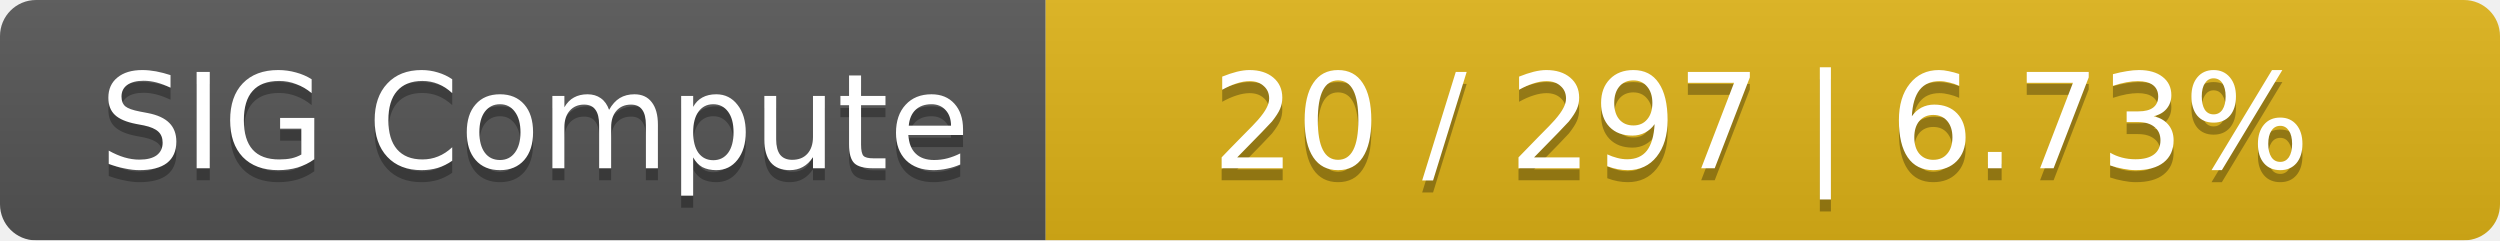
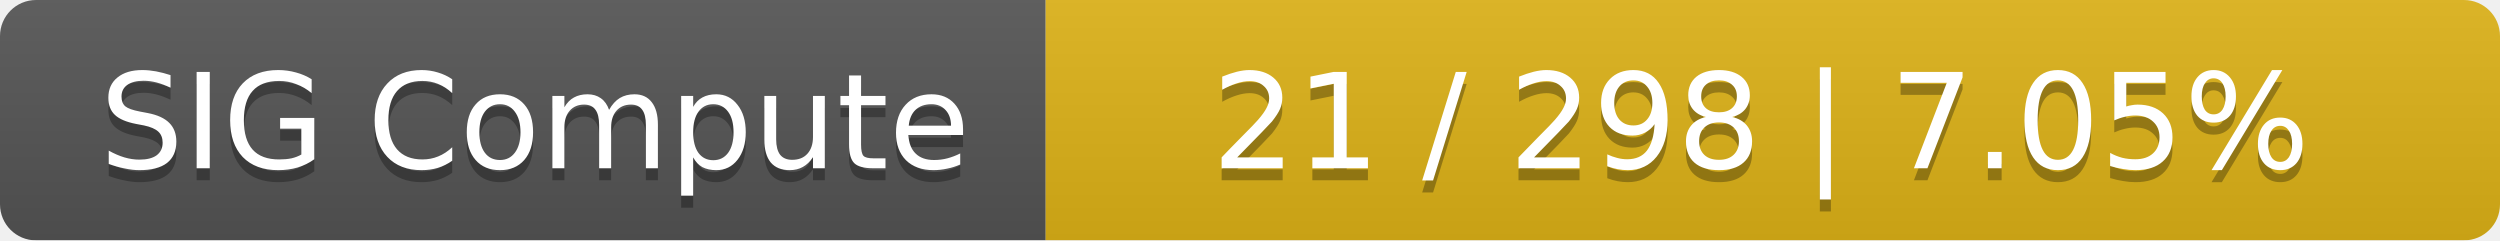
<svg xmlns="http://www.w3.org/2000/svg" width="208" height="20">
  <linearGradient id="smooth" x2="0" y2="100%">
    <stop offset="0" stop-color="#bbb" stop-opacity=".1" />
    <stop offset="1" stop-opacity=".1" />
  </linearGradient>
  <mask id="round">
    <rect width="208" height="20" rx="3" fill="#fff" />
  </mask>
  <g mask="url(#round)">
    <rect width="87" height="20" fill="#555" />
    <rect x="87" width="121" height="20" fill="#dfb317" />
    <rect width="208" height="20" fill="url(#smooth)" />
  </g>
  <g fill="#fff" text-anchor="middle" font-family="DejaVu Sans,Verdana,Geneva,sans-serif" font-size="11">
    <text x="44.5" y="15" fill="#010101" fill-opacity=".3">SIG Compute</text>
    <text x="44.5" y="14">SIG Compute</text>
-     <text x="146.5" y="15" fill="#010101" fill-opacity=".3">20 / 297    |    6.73%</text>
-     <text x="146.5" y="14">20 / 297    |    6.73%</text>
+     <text x="146.5" y="15" fill="#010101" fill-opacity=".3">21 / 298    |    7.05%</text>
+     <text x="146.5" y="14">21 / 298    |    7.05%</text>
  </g>
</svg>
